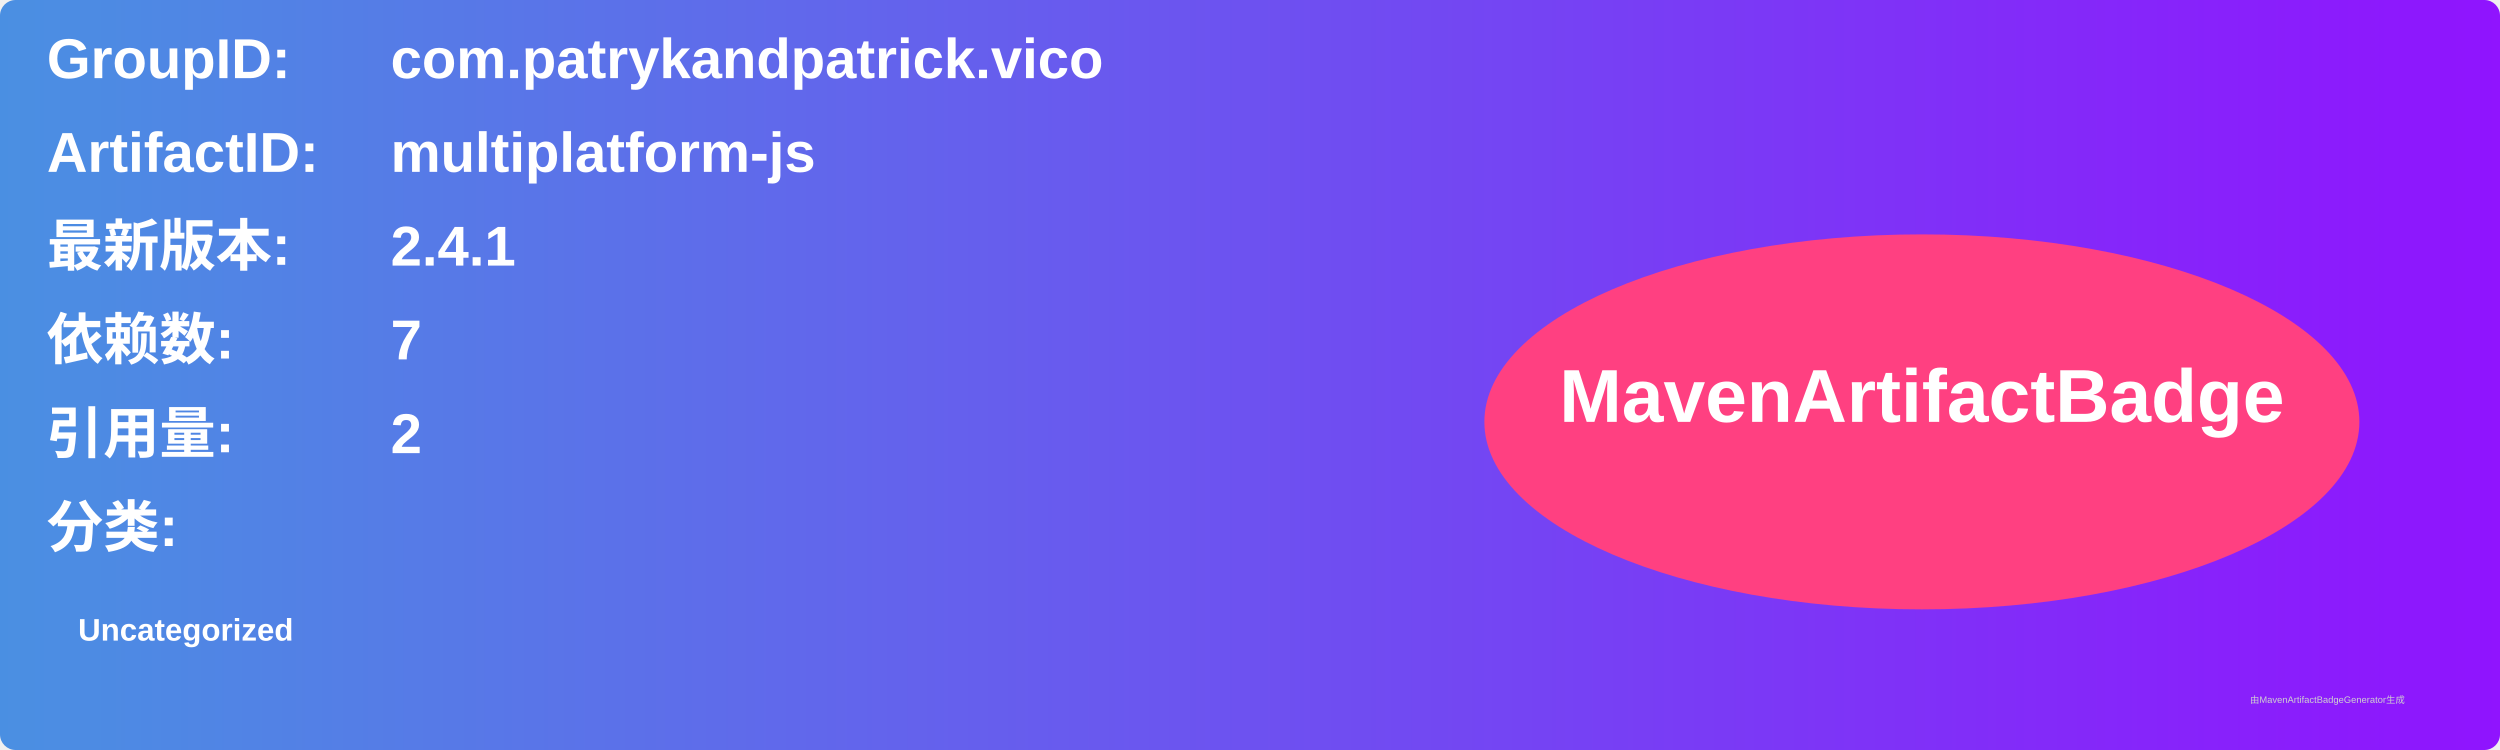
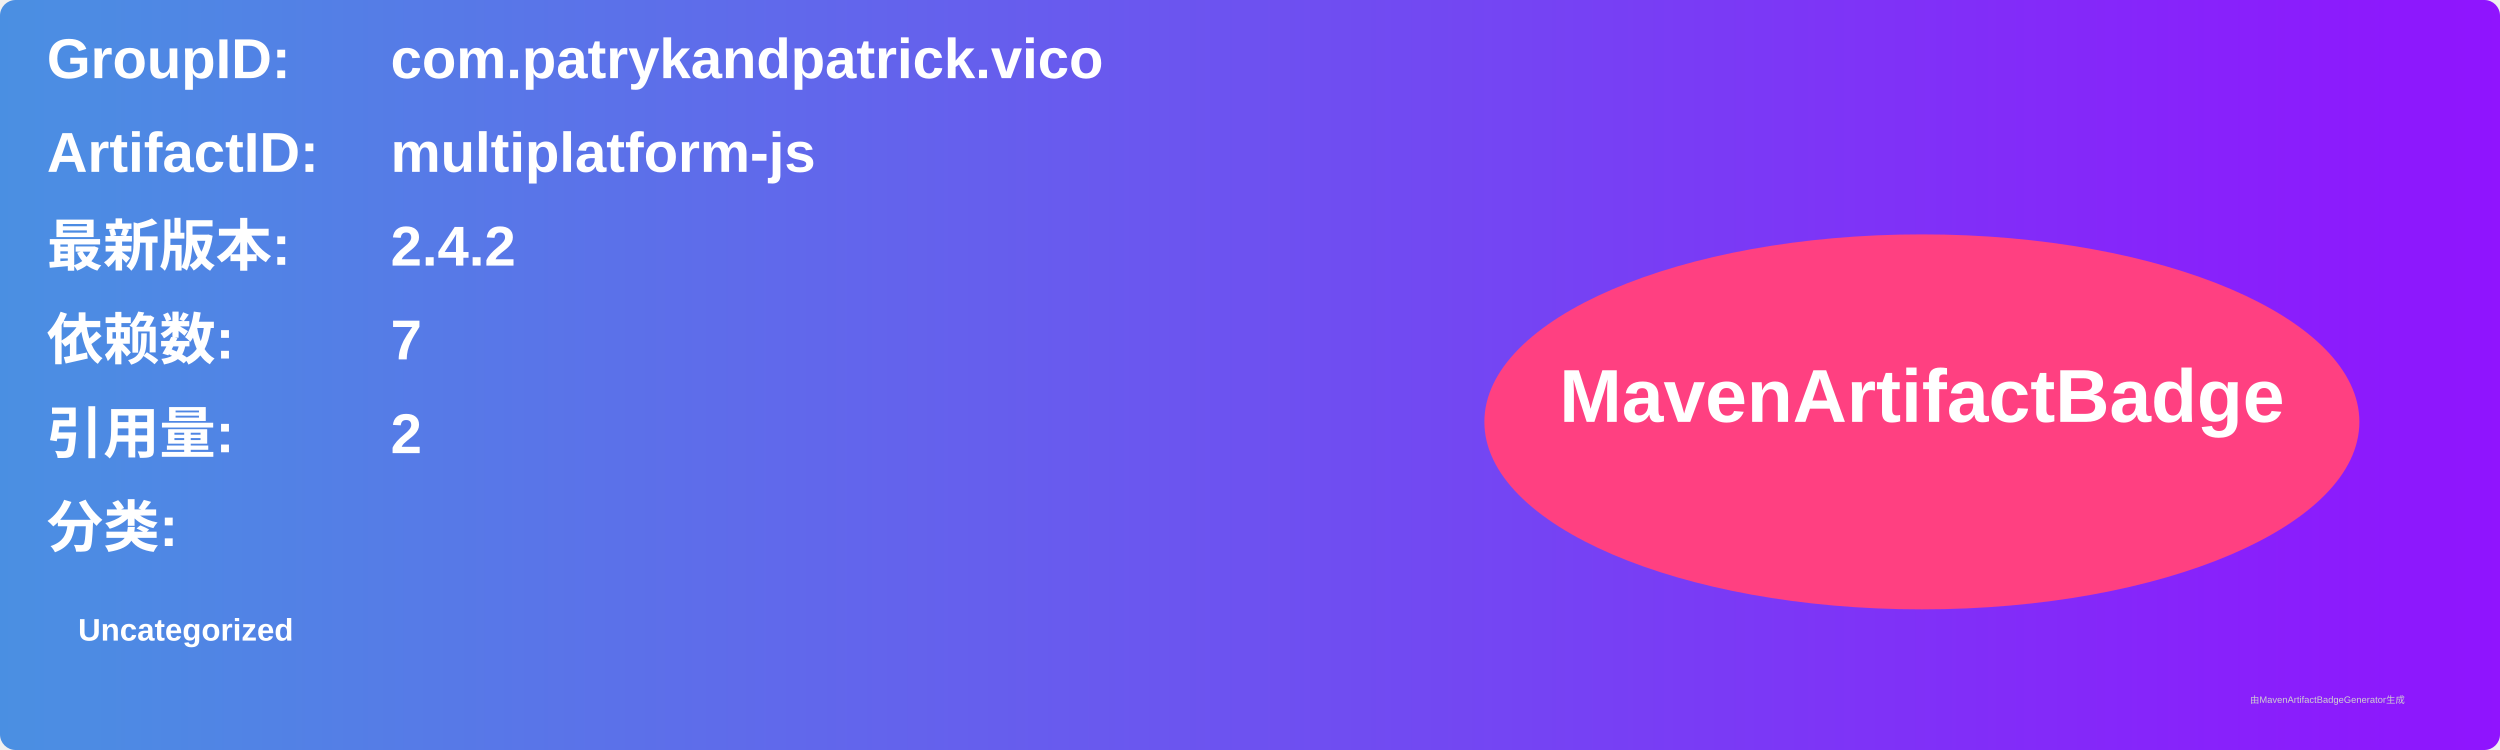
<svg xmlns="http://www.w3.org/2000/svg" width="800" height="240" viewBox="0 0 800 240">
  <linearGradient id="grad" x1="0%" y1="0%" x2="100%" y2="0%">
    <stop offset="0%" stop-color="#4a90e2" />
    <stop offset="100%" stop-color="#9013fe" />
  </linearGradient>
  <rect width="100%" height="100%" rx="5" ry="5" fill="url(#grad)" />
  <g transform="translate(15, 15)">
    <text x="0" y="10" font-family="Arial" font-size="18" fill="white" font-weight="bold" width="260">GroupID:</text>
    <text x="110" y="10" font-family="Arial" font-size="18" fill="white" font-weight="bold" width="460">com.patrykandpatrick.vico</text>
    <text x="0" y="40" font-family="Arial" font-size="18" fill="white" font-weight="bold" width="260">ArtifactID:</text>
    <text x="110" y="40" font-family="Arial" font-size="18" fill="white" font-weight="bold" width="460">multiplatform-js</text>
    <text x="0" y="70" font-family="Arial" font-size="18" fill="white" font-weight="bold">最新版本:</text>
    <text x="110" y="70" font-family="Arial" font-size="18" fill="white" font-weight="bold">
-       <tspan font-weight="bold">2.4.1</tspan>
+       <tspan font-weight="bold">2.4.2</tspan>
    </text>
    <text x="0" y="100" font-family="Arial" font-size="18" fill="white" font-weight="bold">依赖数: </text>
    <text x="110" y="100" font-family="Arial" font-size="18" fill="white">
      <tspan font-weight="bold">7</tspan>
    </text>
    <text x="0" y="130" font-family="Arial" font-size="18" fill="white" font-weight="bold">引用量: </text>
    <text x="110" y="130" font-family="Arial" font-size="18" fill="white">
      <tspan font-weight="bold">2</tspan>
    </text>
    <text x="0" y="160" font-family="Arial" font-size="18" fill="white" font-weight="bold">分类:</text>
    <text x="10" y="190" font-family="Arial" font-size="10" fill="white">
      <tspan font-weight="bold">Uncategorized</tspan>
    </text>
    <ellipse cx="600" cy="120" rx="140" ry="60" fill="#ff4081" />
    <text x="600" y="120" text-anchor="middle" font-family="Arial" font-size="24" fill="white" font-weight="bold">MavenArtifactBadge</text>
  </g>
  <text x="720" y="225" font-family="Arial" font-size="3" fill="#d0d0d0">由MavenArtifactBadgeGenerator生成</text>
</svg>
